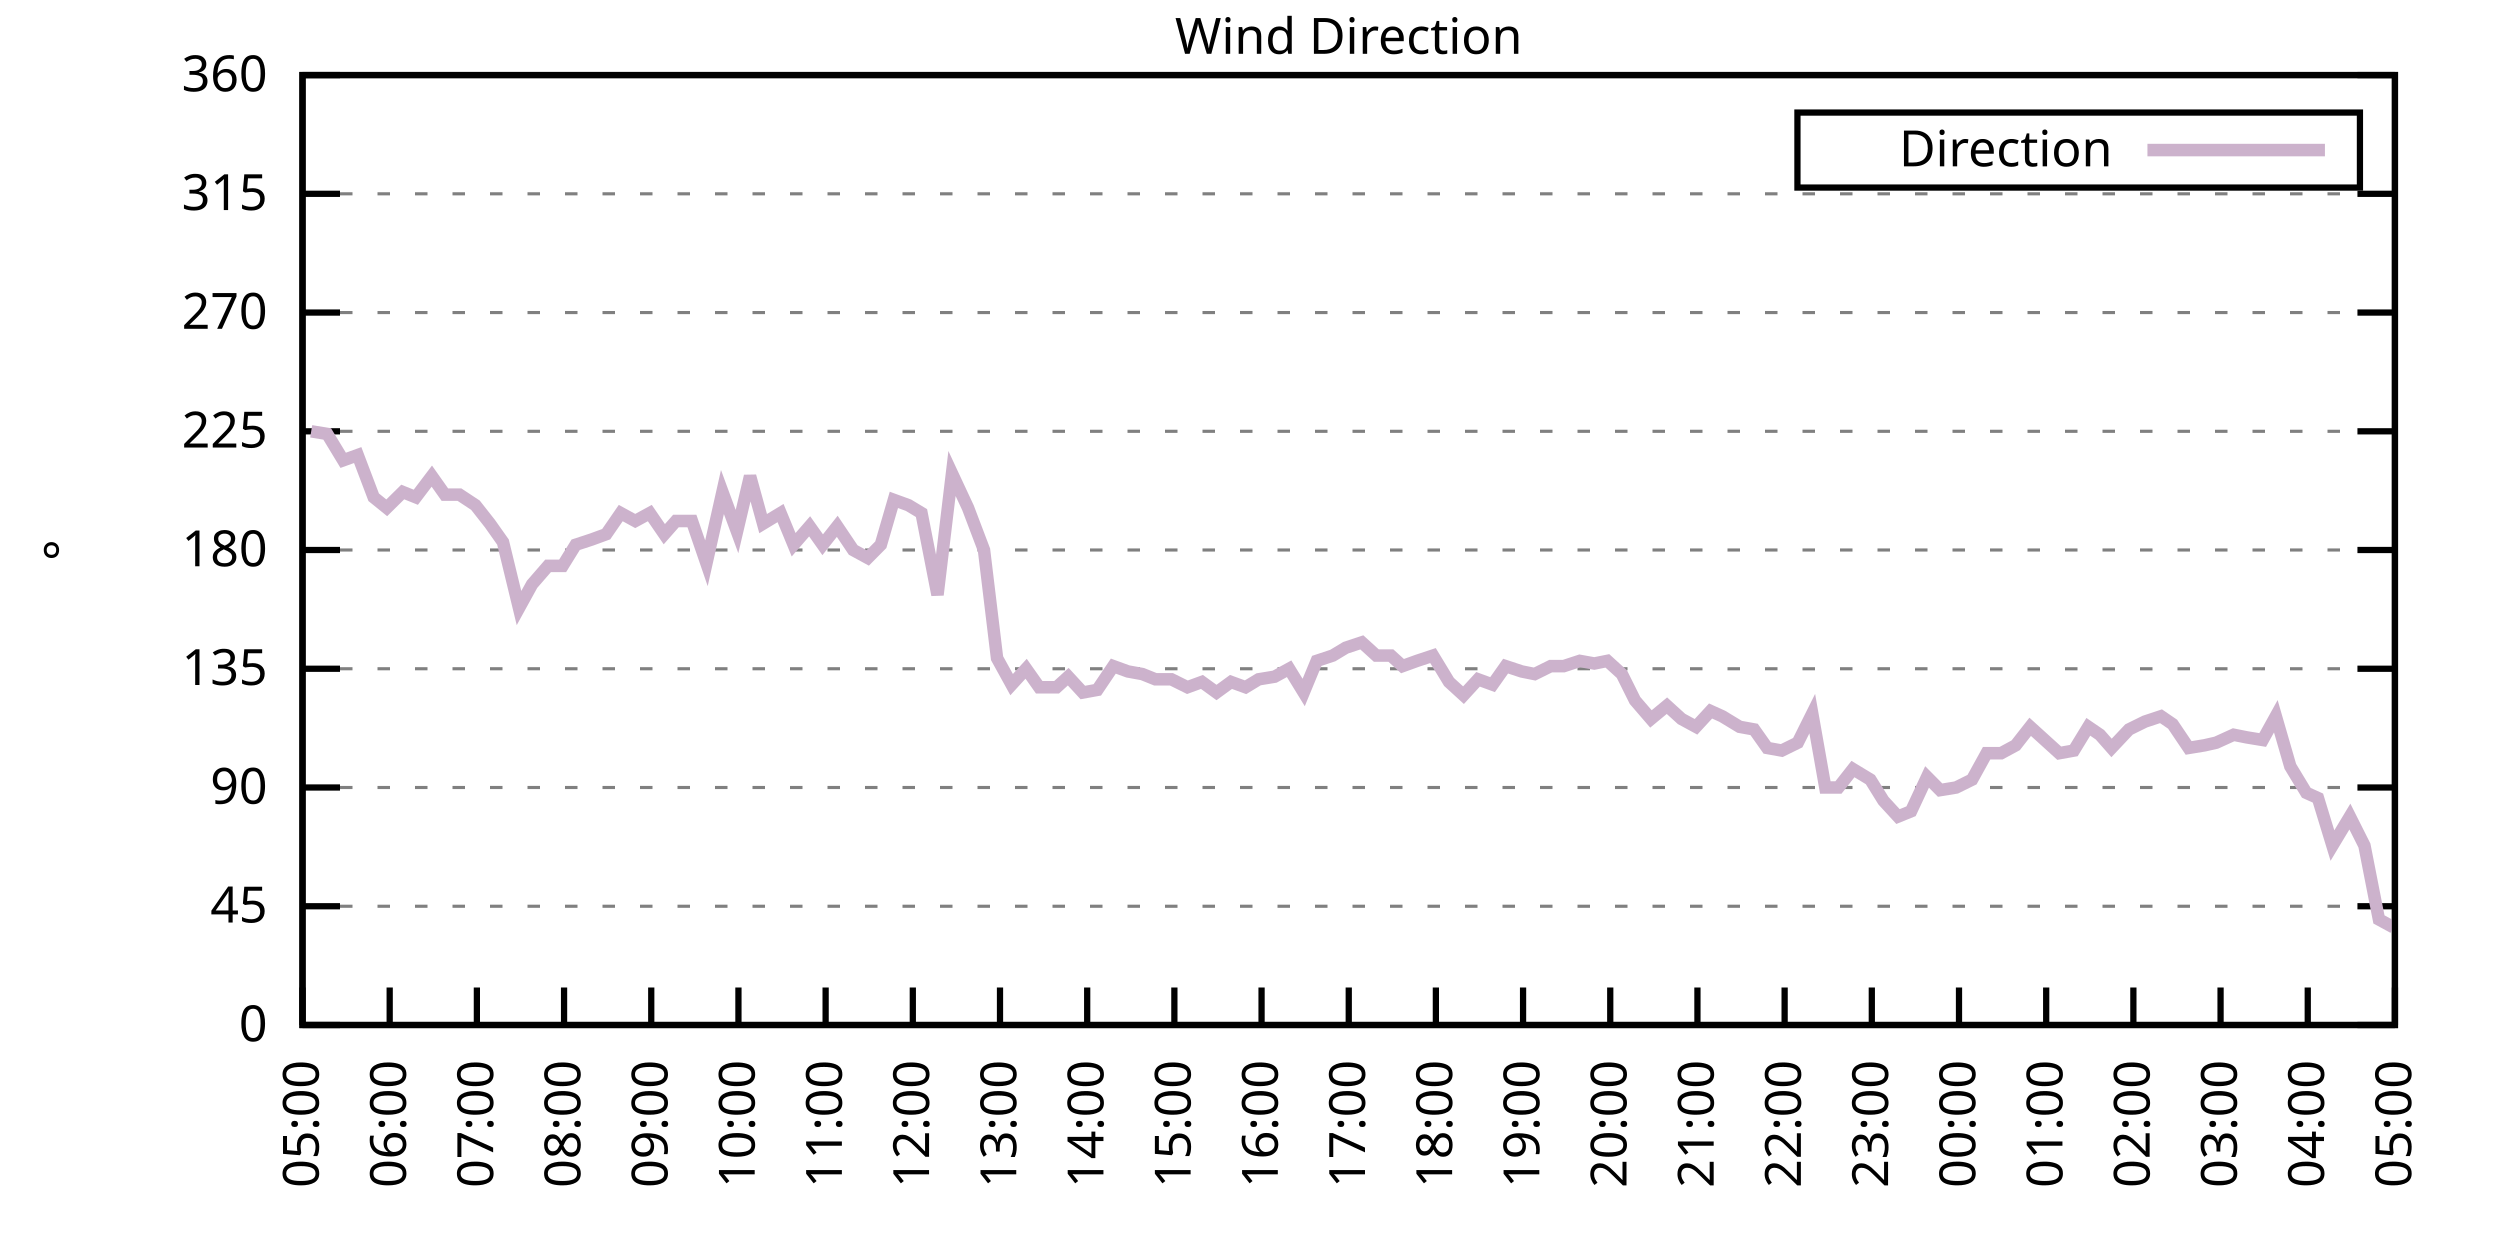
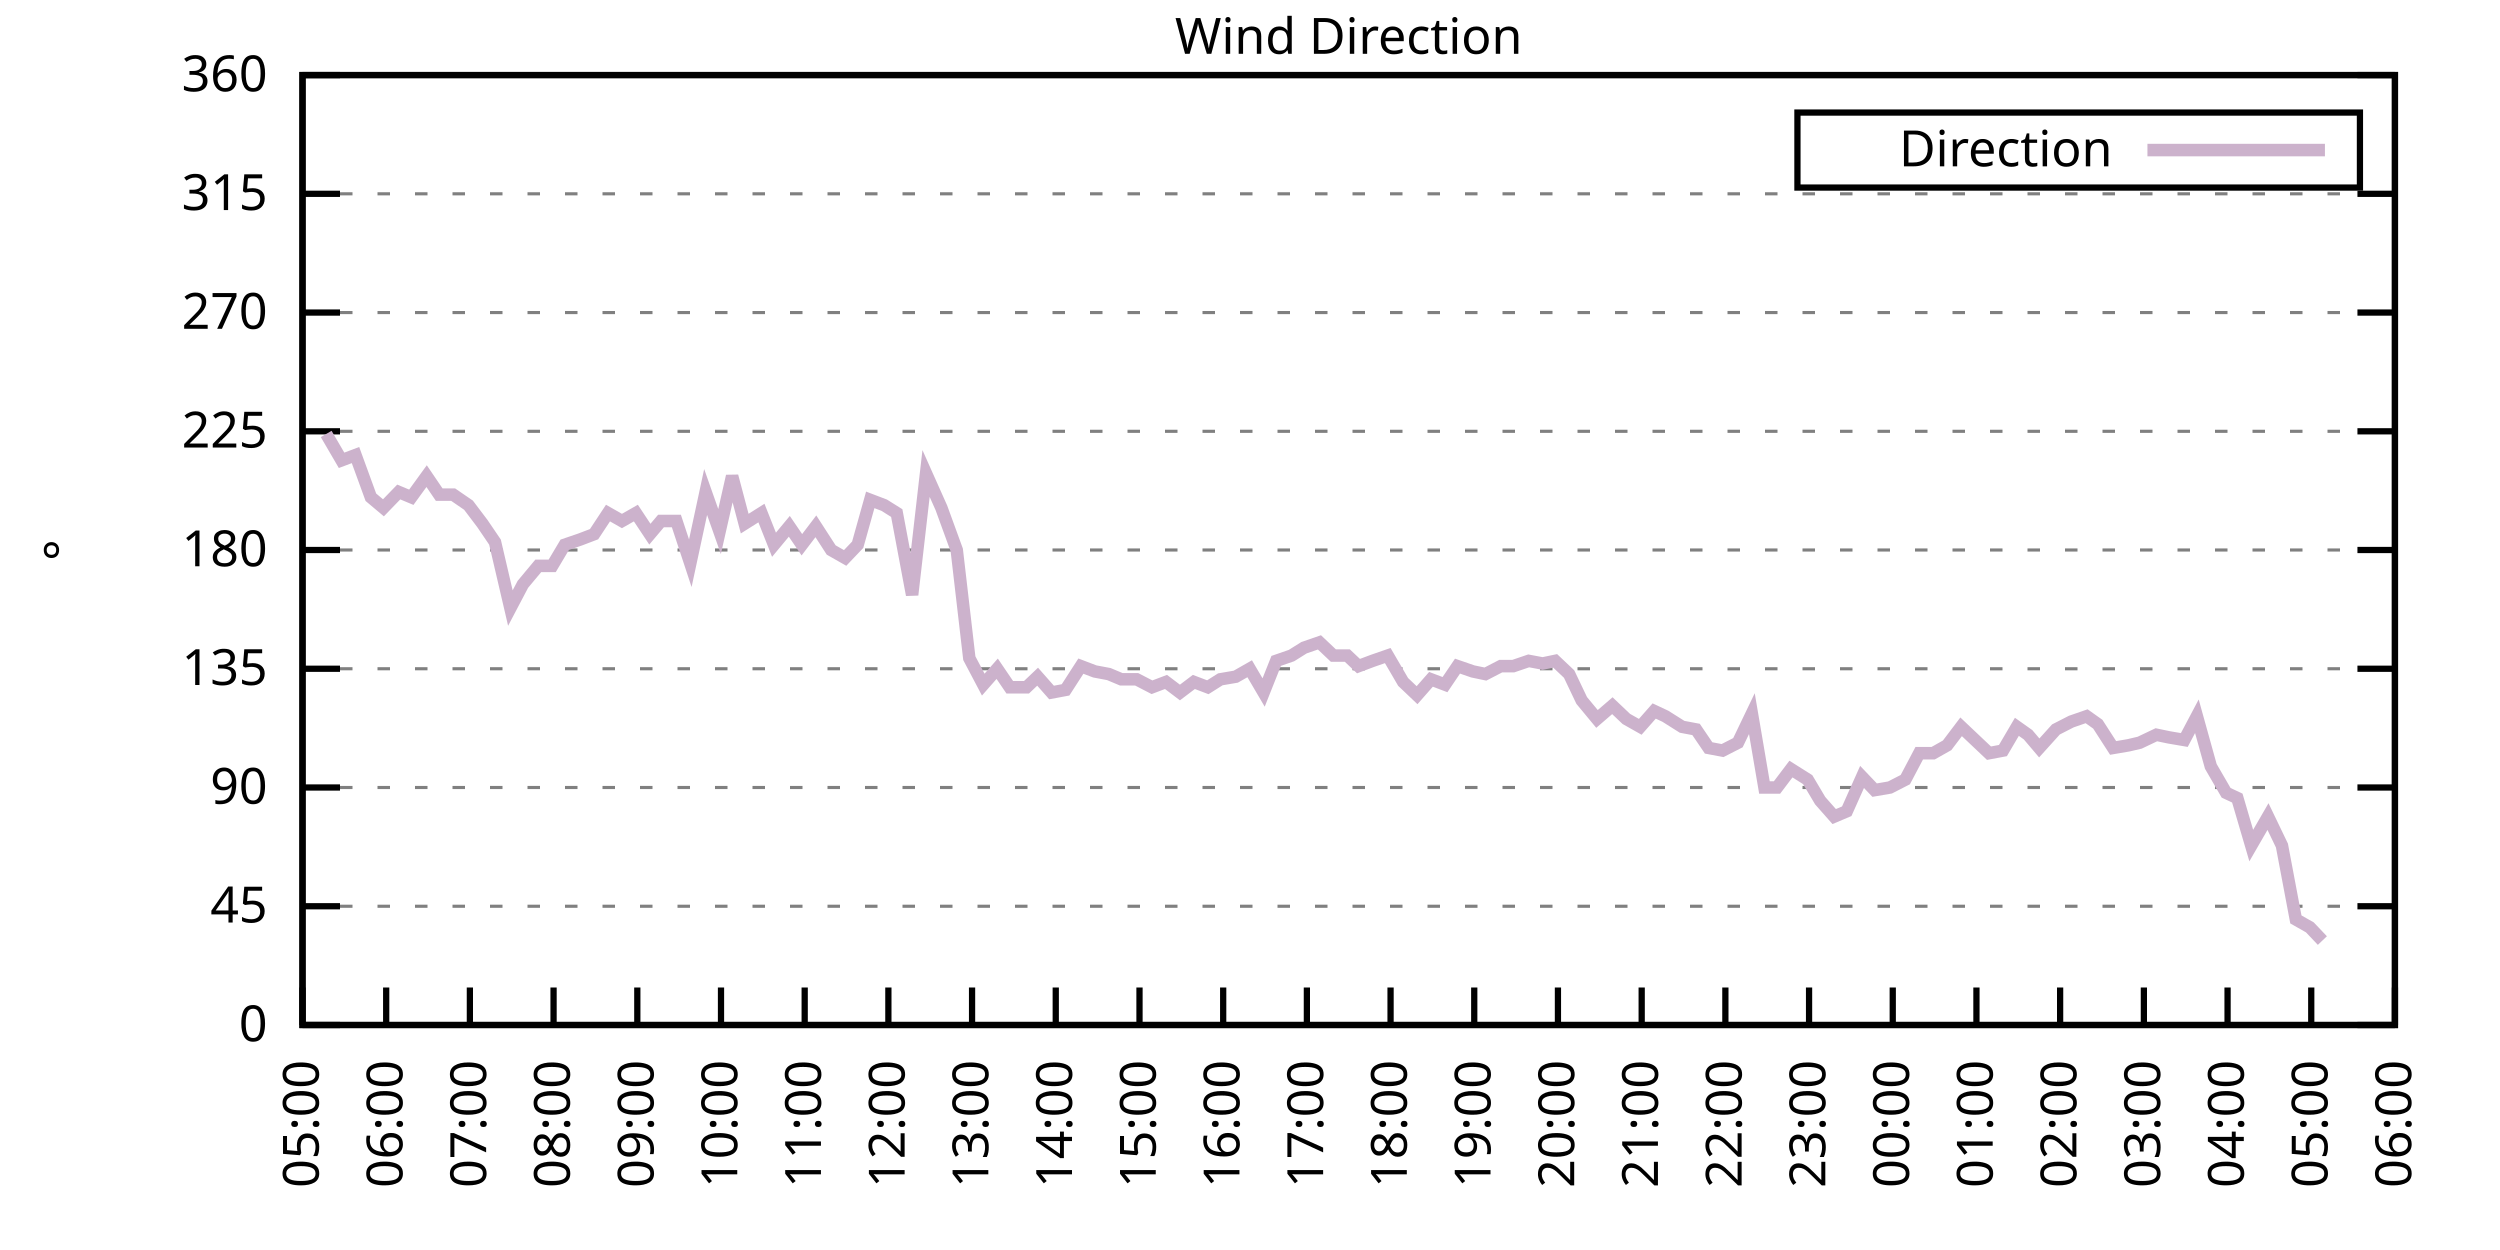
<svg xmlns="http://www.w3.org/2000/svg" xmlns:xlink="http://www.w3.org/1999/xlink" width="400" height="200" viewBox="0 0 400 200">
  <g id="gnuplot_canvas">
    <rect x="0" y="0" width="400" height="200" fill="none" />
    <defs>
      <circle id="gpDot" r="0.5" stroke-width="0.5" stroke="currentColor" />
      <path id="gpPt0" stroke-width="0.333" stroke="currentColor" d="M-1,0 h2 M0,-1 v2" />
      <path id="gpPt1" stroke-width="0.333" stroke="currentColor" d="M-1,-1 L1,1 M1,-1 L-1,1" />
      <path id="gpPt2" stroke-width="0.333" stroke="currentColor" d="M-1,0 L1,0 M0,-1 L0,1 M-1,-1 L1,1 M-1,1 L1,-1" />
      <rect id="gpPt3" stroke-width="0.333" stroke="currentColor" x="-1" y="-1" width="2" height="2" />
      <rect id="gpPt4" stroke-width="0.333" stroke="currentColor" fill="currentColor" x="-1" y="-1" width="2" height="2" />
      <circle id="gpPt5" stroke-width="0.333" stroke="currentColor" cx="0" cy="0" r="1" />
      <use xlink:href="#gpPt5" id="gpPt6" fill="currentColor" stroke="none" />
      <path id="gpPt7" stroke-width="0.333" stroke="currentColor" d="M0,-1.33 L-1.33,0.67 L1.33,0.67 z" />
      <use xlink:href="#gpPt7" id="gpPt8" fill="currentColor" stroke="none" />
      <use xlink:href="#gpPt7" id="gpPt9" stroke="currentColor" transform="rotate(180)" />
      <use xlink:href="#gpPt9" id="gpPt10" fill="currentColor" stroke="none" />
      <use xlink:href="#gpPt3" id="gpPt11" stroke="currentColor" transform="rotate(45)" />
      <use xlink:href="#gpPt11" id="gpPt12" fill="currentColor" stroke="none" />
      <path id="gpPt13" stroke-width="0.333" stroke="currentColor" d="M0,1.330 L1.265,0.411 L0.782,-1.067 L-0.782,-1.076 L-1.265,0.411 z" />
      <use xlink:href="#gpPt13" id="gpPt14" fill="currentColor" stroke="none" />
      <filter id="textbox" filterUnits="objectBoundingBox" x="0" y="0" height="1" width="1">
        <feFlood flood-color="white" flood-opacity="1" result="bgnd" />
        <feComposite in="SourceGraphic" in2="bgnd" operator="atop" />
      </filter>
      <filter id="greybox" filterUnits="objectBoundingBox" x="0" y="0" height="1" width="1">
        <feFlood flood-color="lightgrey" flood-opacity="1" result="grey" />
        <feComposite in="SourceGraphic" in2="grey" operator="atop" />
      </filter>
    </defs>
    <g fill="none" color="white" stroke="currentColor" stroke-width="1.00" stroke-linecap="butt" stroke-linejoin="miter">
</g>
    <g fill="none" color="black" stroke="currentColor" stroke-width="1.00" stroke-linecap="butt" stroke-linejoin="miter">
      <g stroke="none" shape-rendering="crispEdges">
        <polygon fill="rgb(255, 255, 255)" points="48.40,164.00 383.18,164.00 383.18,12.02 48.40,12.02 " />
      </g>
    </g>
    <g fill="none" color="black" stroke="currentColor" stroke-width="1.00" stroke-linecap="butt" stroke-linejoin="miter">
</g>
    <g fill="none" color="black" stroke="black" stroke-width="0.50" stroke-linecap="butt" stroke-linejoin="miter">
</g>
    <g fill="none" color="gray" stroke="currentColor" stroke-width="0.50" stroke-linecap="butt" stroke-linejoin="miter">
      <path stroke="gray" stroke-dasharray="2,4" class="gridline" d="M48.40,164.00 L383.19,164.00  " />
    </g>
    <g fill="none" color="gray" stroke="gray" stroke-width="1.00" stroke-linecap="butt" stroke-linejoin="miter">
</g>
    <g fill="none" color="black" stroke="currentColor" stroke-width="1.00" stroke-linecap="butt" stroke-linejoin="miter">
      <path stroke="black" d="M48.40,164.00 L54.40,164.00 M383.19,164.00 L377.19,164.00  " />
      <g transform="translate(42.80,166.60)" stroke="none" fill="black" font-family="Sans" font-size="8.00" text-anchor="end">
        <text>
          <tspan font-family="Sans"> 0</tspan>
        </text>
      </g>
    </g>
    <g fill="none" color="black" stroke="currentColor" stroke-width="1.00" stroke-linecap="butt" stroke-linejoin="miter">
</g>
    <g fill="none" color="black" stroke="black" stroke-width="0.50" stroke-linecap="butt" stroke-linejoin="miter">
</g>
    <g fill="none" color="gray" stroke="currentColor" stroke-width="0.50" stroke-linecap="butt" stroke-linejoin="miter">
      <path stroke="gray" stroke-dasharray="2,4" class="gridline" d="M48.40,145.00 L383.19,145.00  " />
    </g>
    <g fill="none" color="gray" stroke="gray" stroke-width="1.00" stroke-linecap="butt" stroke-linejoin="miter">
</g>
    <g fill="none" color="black" stroke="currentColor" stroke-width="1.00" stroke-linecap="butt" stroke-linejoin="miter">
      <path stroke="black" d="M48.40,145.00 L54.40,145.00 M383.19,145.00 L377.19,145.00  " />
      <g transform="translate(42.80,147.60)" stroke="none" fill="black" font-family="Sans" font-size="8.00" text-anchor="end">
        <text>
          <tspan font-family="Sans"> 45</tspan>
        </text>
      </g>
    </g>
    <g fill="none" color="black" stroke="currentColor" stroke-width="1.00" stroke-linecap="butt" stroke-linejoin="miter">
</g>
    <g fill="none" color="black" stroke="black" stroke-width="0.50" stroke-linecap="butt" stroke-linejoin="miter">
</g>
    <g fill="none" color="gray" stroke="currentColor" stroke-width="0.50" stroke-linecap="butt" stroke-linejoin="miter">
      <path stroke="gray" stroke-dasharray="2,4" class="gridline" d="M48.40,126.00 L383.19,126.00  " />
    </g>
    <g fill="none" color="gray" stroke="gray" stroke-width="1.00" stroke-linecap="butt" stroke-linejoin="miter">
</g>
    <g fill="none" color="black" stroke="currentColor" stroke-width="1.00" stroke-linecap="butt" stroke-linejoin="miter">
      <path stroke="black" d="M48.40,126.00 L54.40,126.00 M383.19,126.00 L377.19,126.00  " />
      <g transform="translate(42.80,128.60)" stroke="none" fill="black" font-family="Sans" font-size="8.00" text-anchor="end">
        <text>
          <tspan font-family="Sans"> 90</tspan>
        </text>
      </g>
    </g>
    <g fill="none" color="black" stroke="currentColor" stroke-width="1.00" stroke-linecap="butt" stroke-linejoin="miter">
</g>
    <g fill="none" color="black" stroke="black" stroke-width="0.50" stroke-linecap="butt" stroke-linejoin="miter">
</g>
    <g fill="none" color="gray" stroke="currentColor" stroke-width="0.50" stroke-linecap="butt" stroke-linejoin="miter">
      <path stroke="gray" stroke-dasharray="2,4" class="gridline" d="M48.40,107.00 L383.19,107.00  " />
    </g>
    <g fill="none" color="gray" stroke="gray" stroke-width="1.00" stroke-linecap="butt" stroke-linejoin="miter">
</g>
    <g fill="none" color="black" stroke="currentColor" stroke-width="1.00" stroke-linecap="butt" stroke-linejoin="miter">
      <path stroke="black" d="M48.40,107.00 L54.40,107.00 M383.19,107.00 L377.19,107.00  " />
      <g transform="translate(42.80,109.60)" stroke="none" fill="black" font-family="Sans" font-size="8.00" text-anchor="end">
        <text>
          <tspan font-family="Sans"> 135</tspan>
        </text>
      </g>
    </g>
    <g fill="none" color="black" stroke="currentColor" stroke-width="1.00" stroke-linecap="butt" stroke-linejoin="miter">
</g>
    <g fill="none" color="black" stroke="black" stroke-width="0.50" stroke-linecap="butt" stroke-linejoin="miter">
</g>
    <g fill="none" color="gray" stroke="currentColor" stroke-width="0.50" stroke-linecap="butt" stroke-linejoin="miter">
      <path stroke="gray" stroke-dasharray="2,4" class="gridline" d="M48.40,88.00 L383.19,88.00  " />
    </g>
    <g fill="none" color="gray" stroke="gray" stroke-width="1.00" stroke-linecap="butt" stroke-linejoin="miter">
</g>
    <g fill="none" color="black" stroke="currentColor" stroke-width="1.00" stroke-linecap="butt" stroke-linejoin="miter">
      <path stroke="black" d="M48.40,88.00 L54.40,88.00 M383.19,88.00 L377.19,88.00  " />
      <g transform="translate(42.80,90.60)" stroke="none" fill="black" font-family="Sans" font-size="8.00" text-anchor="end">
        <text>
          <tspan font-family="Sans"> 180</tspan>
        </text>
      </g>
    </g>
    <g fill="none" color="black" stroke="currentColor" stroke-width="1.00" stroke-linecap="butt" stroke-linejoin="miter">
</g>
    <g fill="none" color="black" stroke="black" stroke-width="0.50" stroke-linecap="butt" stroke-linejoin="miter">
</g>
    <g fill="none" color="gray" stroke="currentColor" stroke-width="0.50" stroke-linecap="butt" stroke-linejoin="miter">
      <path stroke="gray" stroke-dasharray="2,4" class="gridline" d="M48.40,69.01 L383.19,69.01  " />
    </g>
    <g fill="none" color="gray" stroke="gray" stroke-width="1.00" stroke-linecap="butt" stroke-linejoin="miter">
</g>
    <g fill="none" color="black" stroke="currentColor" stroke-width="1.00" stroke-linecap="butt" stroke-linejoin="miter">
      <path stroke="black" d="M48.40,69.01 L54.40,69.01 M383.19,69.01 L377.19,69.01  " />
      <g transform="translate(42.80,71.61)" stroke="none" fill="black" font-family="Sans" font-size="8.00" text-anchor="end">
        <text>
          <tspan font-family="Sans"> 225</tspan>
        </text>
      </g>
    </g>
    <g fill="none" color="black" stroke="currentColor" stroke-width="1.00" stroke-linecap="butt" stroke-linejoin="miter">
</g>
    <g fill="none" color="black" stroke="black" stroke-width="0.50" stroke-linecap="butt" stroke-linejoin="miter">
</g>
    <g fill="none" color="gray" stroke="currentColor" stroke-width="0.50" stroke-linecap="butt" stroke-linejoin="miter">
      <path stroke="gray" stroke-dasharray="2,4" class="gridline" d="M48.40,50.01 L383.19,50.01  " />
    </g>
    <g fill="none" color="gray" stroke="gray" stroke-width="1.00" stroke-linecap="butt" stroke-linejoin="miter">
</g>
    <g fill="none" color="black" stroke="currentColor" stroke-width="1.00" stroke-linecap="butt" stroke-linejoin="miter">
      <path stroke="black" d="M48.40,50.01 L54.40,50.01 M383.19,50.01 L377.19,50.01  " />
      <g transform="translate(42.80,52.61)" stroke="none" fill="black" font-family="Sans" font-size="8.00" text-anchor="end">
        <text>
          <tspan font-family="Sans"> 270</tspan>
        </text>
      </g>
    </g>
    <g fill="none" color="black" stroke="currentColor" stroke-width="1.00" stroke-linecap="butt" stroke-linejoin="miter">
</g>
    <g fill="none" color="black" stroke="black" stroke-width="0.50" stroke-linecap="butt" stroke-linejoin="miter">
</g>
    <g fill="none" color="gray" stroke="currentColor" stroke-width="0.50" stroke-linecap="butt" stroke-linejoin="miter">
      <path stroke="gray" stroke-dasharray="2,4" class="gridline" d="M48.40,31.01 L383.19,31.01  " />
    </g>
    <g fill="none" color="gray" stroke="gray" stroke-width="1.00" stroke-linecap="butt" stroke-linejoin="miter">
</g>
    <g fill="none" color="black" stroke="currentColor" stroke-width="1.00" stroke-linecap="butt" stroke-linejoin="miter">
      <path stroke="black" d="M48.40,31.01 L54.40,31.01 M383.19,31.01 L377.19,31.01  " />
      <g transform="translate(42.80,33.61)" stroke="none" fill="black" font-family="Sans" font-size="8.00" text-anchor="end">
        <text>
          <tspan font-family="Sans"> 315</tspan>
        </text>
      </g>
    </g>
    <g fill="none" color="black" stroke="currentColor" stroke-width="1.00" stroke-linecap="butt" stroke-linejoin="miter">
</g>
    <g fill="none" color="black" stroke="black" stroke-width="0.50" stroke-linecap="butt" stroke-linejoin="miter">
</g>
    <g fill="none" color="gray" stroke="currentColor" stroke-width="0.50" stroke-linecap="butt" stroke-linejoin="miter">
      <path stroke="gray" stroke-dasharray="2,4" class="gridline" d="M48.40,12.01 L383.19,12.01  " />
    </g>
    <g fill="none" color="gray" stroke="gray" stroke-width="1.00" stroke-linecap="butt" stroke-linejoin="miter">
</g>
    <g fill="none" color="black" stroke="currentColor" stroke-width="1.00" stroke-linecap="butt" stroke-linejoin="miter">
      <path stroke="black" d="M48.40,12.01 L54.40,12.01 M383.19,12.01 L377.19,12.01  " />
      <g transform="translate(42.80,14.61)" stroke="none" fill="black" font-family="Sans" font-size="8.00" text-anchor="end">
        <text>
          <tspan font-family="Sans"> 360</tspan>
        </text>
      </g>
    </g>
    <g fill="none" color="black" stroke="currentColor" stroke-width="1.00" stroke-linecap="butt" stroke-linejoin="miter">
      <path stroke="black" d="M48.40,164.00 L48.40,158.00  " />
      <g transform="translate(51.00,169.60) rotate(270.00)" stroke="none" fill="black" font-family="Sans" font-size="8.00" text-anchor="end">
        <text>
          <tspan font-family="Sans">05:00</tspan>
        </text>
      </g>
    </g>
    <g fill="none" color="black" stroke="currentColor" stroke-width="1.00" stroke-linecap="butt" stroke-linejoin="miter">
-       <path stroke="black" d="M62.35,164.00 L62.35,158.00  " />
-       <g transform="translate(64.95,169.60) rotate(270.00)" stroke="none" fill="black" font-family="Sans" font-size="8.00" text-anchor="end">
+       <path stroke="black" d="M61.79,164.00 L61.79,158.00  " />
+       <g transform="translate(64.39,169.60) rotate(270.00)" stroke="none" fill="black" font-family="Sans" font-size="8.00" text-anchor="end">
        <text>
          <tspan font-family="Sans">06:00</tspan>
        </text>
      </g>
    </g>
    <g fill="none" color="black" stroke="currentColor" stroke-width="1.00" stroke-linecap="butt" stroke-linejoin="miter">
-       <path stroke="black" d="M76.30,164.00 L76.30,158.00  " />
-       <g transform="translate(78.90,169.60) rotate(270.00)" stroke="none" fill="black" font-family="Sans" font-size="8.00" text-anchor="end">
+       <path stroke="black" d="M75.18,164.00 L75.18,158.00  " />
+       <g transform="translate(77.78,169.60) rotate(270.00)" stroke="none" fill="black" font-family="Sans" font-size="8.00" text-anchor="end">
        <text>
          <tspan font-family="Sans">07:00</tspan>
        </text>
      </g>
    </g>
    <g fill="none" color="black" stroke="currentColor" stroke-width="1.00" stroke-linecap="butt" stroke-linejoin="miter">
-       <path stroke="black" d="M90.25,164.00 L90.25,158.00  " />
-       <g transform="translate(92.85,169.60) rotate(270.00)" stroke="none" fill="black" font-family="Sans" font-size="8.00" text-anchor="end">
+       <path stroke="black" d="M88.57,164.00 L88.57,158.00  " />
+       <g transform="translate(91.17,169.60) rotate(270.00)" stroke="none" fill="black" font-family="Sans" font-size="8.00" text-anchor="end">
        <text>
          <tspan font-family="Sans">08:00</tspan>
        </text>
      </g>
    </g>
    <g fill="none" color="black" stroke="currentColor" stroke-width="1.00" stroke-linecap="butt" stroke-linejoin="miter">
-       <path stroke="black" d="M104.20,164.00 L104.20,158.00  " />
-       <g transform="translate(106.80,169.60) rotate(270.00)" stroke="none" fill="black" font-family="Sans" font-size="8.00" text-anchor="end">
+       <path stroke="black" d="M101.97,164.00 L101.97,158.00  " />
+       <g transform="translate(104.57,169.60) rotate(270.00)" stroke="none" fill="black" font-family="Sans" font-size="8.00" text-anchor="end">
        <text>
          <tspan font-family="Sans">09:00</tspan>
        </text>
      </g>
    </g>
    <g fill="none" color="black" stroke="currentColor" stroke-width="1.00" stroke-linecap="butt" stroke-linejoin="miter">
-       <path stroke="black" d="M118.15,164.00 L118.15,158.00  " />
-       <g transform="translate(120.75,169.60) rotate(270.00)" stroke="none" fill="black" font-family="Sans" font-size="8.00" text-anchor="end">
+       <path stroke="black" d="M115.36,164.00 L115.36,158.00  " />
+       <g transform="translate(117.96,169.60) rotate(270.00)" stroke="none" fill="black" font-family="Sans" font-size="8.00" text-anchor="end">
        <text>
          <tspan font-family="Sans">10:00</tspan>
        </text>
      </g>
    </g>
    <g fill="none" color="black" stroke="currentColor" stroke-width="1.00" stroke-linecap="butt" stroke-linejoin="miter">
-       <path stroke="black" d="M132.10,164.00 L132.10,158.00  " />
-       <g transform="translate(134.70,169.60) rotate(270.00)" stroke="none" fill="black" font-family="Sans" font-size="8.00" text-anchor="end">
+       <path stroke="black" d="M128.75,164.00 L128.75,158.00  " />
+       <g transform="translate(131.35,169.60) rotate(270.00)" stroke="none" fill="black" font-family="Sans" font-size="8.00" text-anchor="end">
        <text>
          <tspan font-family="Sans">11:00</tspan>
        </text>
      </g>
    </g>
    <g fill="none" color="black" stroke="currentColor" stroke-width="1.00" stroke-linecap="butt" stroke-linejoin="miter">
-       <path stroke="black" d="M146.05,164.00 L146.05,158.00  " />
-       <g transform="translate(148.65,169.60) rotate(270.00)" stroke="none" fill="black" font-family="Sans" font-size="8.00" text-anchor="end">
+       <path stroke="black" d="M142.14,164.00 L142.14,158.00  " />
+       <g transform="translate(144.74,169.60) rotate(270.00)" stroke="none" fill="black" font-family="Sans" font-size="8.00" text-anchor="end">
        <text>
          <tspan font-family="Sans">12:00</tspan>
        </text>
      </g>
    </g>
    <g fill="none" color="black" stroke="currentColor" stroke-width="1.00" stroke-linecap="butt" stroke-linejoin="miter">
-       <path stroke="black" d="M160.00,164.00 L160.00,158.00  " />
-       <g transform="translate(162.60,169.60) rotate(270.00)" stroke="none" fill="black" font-family="Sans" font-size="8.00" text-anchor="end">
+       <path stroke="black" d="M155.53,164.00 L155.53,158.00  " />
+       <g transform="translate(158.13,169.60) rotate(270.00)" stroke="none" fill="black" font-family="Sans" font-size="8.00" text-anchor="end">
        <text>
          <tspan font-family="Sans">13:00</tspan>
        </text>
      </g>
    </g>
    <g fill="none" color="black" stroke="currentColor" stroke-width="1.00" stroke-linecap="butt" stroke-linejoin="miter">
-       <path stroke="black" d="M173.95,164.00 L173.95,158.00  " />
-       <g transform="translate(176.55,169.60) rotate(270.00)" stroke="none" fill="black" font-family="Sans" font-size="8.00" text-anchor="end">
+       <path stroke="black" d="M168.92,164.00 L168.92,158.00  " />
+       <g transform="translate(171.52,169.60) rotate(270.00)" stroke="none" fill="black" font-family="Sans" font-size="8.00" text-anchor="end">
        <text>
          <tspan font-family="Sans">14:00</tspan>
        </text>
      </g>
    </g>
    <g fill="none" color="black" stroke="currentColor" stroke-width="1.00" stroke-linecap="butt" stroke-linejoin="miter">
-       <path stroke="black" d="M187.90,164.00 L187.90,158.00  " />
-       <g transform="translate(190.50,169.60) rotate(270.00)" stroke="none" fill="black" font-family="Sans" font-size="8.00" text-anchor="end">
+       <path stroke="black" d="M182.32,164.00 L182.32,158.00  " />
+       <g transform="translate(184.92,169.60) rotate(270.00)" stroke="none" fill="black" font-family="Sans" font-size="8.00" text-anchor="end">
        <text>
          <tspan font-family="Sans">15:00</tspan>
        </text>
      </g>
    </g>
    <g fill="none" color="black" stroke="currentColor" stroke-width="1.00" stroke-linecap="butt" stroke-linejoin="miter">
-       <path stroke="black" d="M201.85,164.00 L201.85,158.00  " />
-       <g transform="translate(204.45,169.60) rotate(270.00)" stroke="none" fill="black" font-family="Sans" font-size="8.00" text-anchor="end">
+       <path stroke="black" d="M195.71,164.00 L195.71,158.00  " />
+       <g transform="translate(198.31,169.60) rotate(270.00)" stroke="none" fill="black" font-family="Sans" font-size="8.00" text-anchor="end">
        <text>
          <tspan font-family="Sans">16:00</tspan>
        </text>
      </g>
    </g>
    <g fill="none" color="black" stroke="currentColor" stroke-width="1.00" stroke-linecap="butt" stroke-linejoin="miter">
-       <path stroke="black" d="M215.80,164.00 L215.80,158.00  " />
-       <g transform="translate(218.40,169.60) rotate(270.00)" stroke="none" fill="black" font-family="Sans" font-size="8.00" text-anchor="end">
+       <path stroke="black" d="M209.10,164.00 L209.10,158.00  " />
+       <g transform="translate(211.70,169.60) rotate(270.00)" stroke="none" fill="black" font-family="Sans" font-size="8.00" text-anchor="end">
        <text>
          <tspan font-family="Sans">17:00</tspan>
        </text>
      </g>
    </g>
    <g fill="none" color="black" stroke="currentColor" stroke-width="1.00" stroke-linecap="butt" stroke-linejoin="miter">
-       <path stroke="black" d="M229.74,164.00 L229.74,158.00  " />
-       <g transform="translate(232.34,169.60) rotate(270.00)" stroke="none" fill="black" font-family="Sans" font-size="8.00" text-anchor="end">
+       <path stroke="black" d="M222.49,164.00 L222.49,158.00  " />
+       <g transform="translate(225.09,169.60) rotate(270.00)" stroke="none" fill="black" font-family="Sans" font-size="8.00" text-anchor="end">
        <text>
          <tspan font-family="Sans">18:00</tspan>
        </text>
      </g>
    </g>
    <g fill="none" color="black" stroke="currentColor" stroke-width="1.00" stroke-linecap="butt" stroke-linejoin="miter">
-       <path stroke="black" d="M243.69,164.00 L243.69,158.00  " />
-       <g transform="translate(246.29,169.60) rotate(270.00)" stroke="none" fill="black" font-family="Sans" font-size="8.00" text-anchor="end">
+       <path stroke="black" d="M235.88,164.00 L235.88,158.00  " />
+       <g transform="translate(238.48,169.60) rotate(270.00)" stroke="none" fill="black" font-family="Sans" font-size="8.00" text-anchor="end">
        <text>
          <tspan font-family="Sans">19:00</tspan>
        </text>
      </g>
    </g>
    <g fill="none" color="black" stroke="currentColor" stroke-width="1.00" stroke-linecap="butt" stroke-linejoin="miter">
-       <path stroke="black" d="M257.64,164.00 L257.64,158.00  " />
-       <g transform="translate(260.24,169.60) rotate(270.00)" stroke="none" fill="black" font-family="Sans" font-size="8.00" text-anchor="end">
+       <path stroke="black" d="M249.27,164.00 L249.27,158.00  " />
+       <g transform="translate(251.87,169.60) rotate(270.00)" stroke="none" fill="black" font-family="Sans" font-size="8.00" text-anchor="end">
        <text>
          <tspan font-family="Sans">20:00</tspan>
        </text>
      </g>
    </g>
    <g fill="none" color="black" stroke="currentColor" stroke-width="1.00" stroke-linecap="butt" stroke-linejoin="miter">
-       <path stroke="black" d="M271.59,164.00 L271.59,158.00  " />
-       <g transform="translate(274.19,169.60) rotate(270.00)" stroke="none" fill="black" font-family="Sans" font-size="8.00" text-anchor="end">
+       <path stroke="black" d="M262.67,164.00 L262.67,158.00  " />
+       <g transform="translate(265.27,169.60) rotate(270.00)" stroke="none" fill="black" font-family="Sans" font-size="8.00" text-anchor="end">
        <text>
          <tspan font-family="Sans">21:00</tspan>
        </text>
      </g>
    </g>
    <g fill="none" color="black" stroke="currentColor" stroke-width="1.00" stroke-linecap="butt" stroke-linejoin="miter">
-       <path stroke="black" d="M285.54,164.00 L285.54,158.00  " />
-       <g transform="translate(288.14,169.60) rotate(270.00)" stroke="none" fill="black" font-family="Sans" font-size="8.00" text-anchor="end">
+       <path stroke="black" d="M276.06,164.00 L276.06,158.00  " />
+       <g transform="translate(278.66,169.60) rotate(270.00)" stroke="none" fill="black" font-family="Sans" font-size="8.00" text-anchor="end">
        <text>
          <tspan font-family="Sans">22:00</tspan>
        </text>
      </g>
    </g>
    <g fill="none" color="black" stroke="currentColor" stroke-width="1.00" stroke-linecap="butt" stroke-linejoin="miter">
-       <path stroke="black" d="M299.49,164.00 L299.49,158.00  " />
-       <g transform="translate(302.09,169.60) rotate(270.00)" stroke="none" fill="black" font-family="Sans" font-size="8.00" text-anchor="end">
+       <path stroke="black" d="M289.45,164.00 L289.45,158.00  " />
+       <g transform="translate(292.05,169.60) rotate(270.00)" stroke="none" fill="black" font-family="Sans" font-size="8.00" text-anchor="end">
        <text>
          <tspan font-family="Sans">23:00</tspan>
        </text>
      </g>
    </g>
    <g fill="none" color="black" stroke="currentColor" stroke-width="1.00" stroke-linecap="butt" stroke-linejoin="miter">
-       <path stroke="black" d="M313.44,164.00 L313.44,158.00  " />
-       <g transform="translate(316.04,169.60) rotate(270.00)" stroke="none" fill="black" font-family="Sans" font-size="8.00" text-anchor="end">
+       <path stroke="black" d="M302.84,164.00 L302.84,158.00  " />
+       <g transform="translate(305.44,169.60) rotate(270.00)" stroke="none" fill="black" font-family="Sans" font-size="8.00" text-anchor="end">
        <text>
          <tspan font-family="Sans">00:00</tspan>
        </text>
      </g>
    </g>
    <g fill="none" color="black" stroke="currentColor" stroke-width="1.00" stroke-linecap="butt" stroke-linejoin="miter">
-       <path stroke="black" d="M327.39,164.00 L327.39,158.00  " />
-       <g transform="translate(329.99,169.60) rotate(270.00)" stroke="none" fill="black" font-family="Sans" font-size="8.00" text-anchor="end">
+       <path stroke="black" d="M316.23,164.00 L316.23,158.00  " />
+       <g transform="translate(318.83,169.60) rotate(270.00)" stroke="none" fill="black" font-family="Sans" font-size="8.00" text-anchor="end">
        <text>
          <tspan font-family="Sans">01:00</tspan>
        </text>
      </g>
    </g>
    <g fill="none" color="black" stroke="currentColor" stroke-width="1.00" stroke-linecap="butt" stroke-linejoin="miter">
-       <path stroke="black" d="M341.34,164.00 L341.34,158.00  " />
-       <g transform="translate(343.94,169.60) rotate(270.00)" stroke="none" fill="black" font-family="Sans" font-size="8.00" text-anchor="end">
+       <path stroke="black" d="M329.62,164.00 L329.62,158.00  " />
+       <g transform="translate(332.22,169.60) rotate(270.00)" stroke="none" fill="black" font-family="Sans" font-size="8.00" text-anchor="end">
        <text>
          <tspan font-family="Sans">02:00</tspan>
        </text>
      </g>
    </g>
    <g fill="none" color="black" stroke="currentColor" stroke-width="1.00" stroke-linecap="butt" stroke-linejoin="miter">
-       <path stroke="black" d="M355.29,164.00 L355.29,158.00  " />
-       <g transform="translate(357.89,169.60) rotate(270.00)" stroke="none" fill="black" font-family="Sans" font-size="8.00" text-anchor="end">
+       <path stroke="black" d="M343.02,164.00 L343.02,158.00  " />
+       <g transform="translate(345.62,169.60) rotate(270.00)" stroke="none" fill="black" font-family="Sans" font-size="8.00" text-anchor="end">
        <text>
          <tspan font-family="Sans">03:00</tspan>
        </text>
      </g>
    </g>
    <g fill="none" color="black" stroke="currentColor" stroke-width="1.00" stroke-linecap="butt" stroke-linejoin="miter">
-       <path stroke="black" d="M369.24,164.00 L369.24,158.00  " />
-       <g transform="translate(371.84,169.60) rotate(270.00)" stroke="none" fill="black" font-family="Sans" font-size="8.00" text-anchor="end">
+       <path stroke="black" d="M356.41,164.00 L356.41,158.00  " />
+       <g transform="translate(359.01,169.60) rotate(270.00)" stroke="none" fill="black" font-family="Sans" font-size="8.00" text-anchor="end">
        <text>
          <tspan font-family="Sans">04:00</tspan>
+         </text>
+       </g>
+     </g>
+     <g fill="none" color="black" stroke="currentColor" stroke-width="1.00" stroke-linecap="butt" stroke-linejoin="miter">
+       <path stroke="black" d="M369.80,164.00 L369.80,158.00  " />
+       <g transform="translate(372.40,169.60) rotate(270.00)" stroke="none" fill="black" font-family="Sans" font-size="8.00" text-anchor="end">
+         <text>
+           <tspan font-family="Sans">05:00</tspan>
        </text>
      </g>
    </g>
    <g fill="none" color="black" stroke="currentColor" stroke-width="1.00" stroke-linecap="butt" stroke-linejoin="miter">
      <path stroke="black" d="M383.19,164.00 L383.19,158.00  " />
      <g transform="translate(385.79,169.60) rotate(270.00)" stroke="none" fill="black" font-family="Sans" font-size="8.00" text-anchor="end">
        <text>
-           <tspan font-family="Sans">05:00</tspan>
+           <tspan font-family="Sans">06:00</tspan>
        </text>
      </g>
    </g>
    <g fill="none" color="black" stroke="currentColor" stroke-width="1.00" stroke-linecap="butt" stroke-linejoin="miter">
</g>
    <g fill="none" color="black" stroke="currentColor" stroke-width="1.00" stroke-linecap="butt" stroke-linejoin="miter">
      <path stroke="black" d="M48.40,12.01 L48.40,164.00 L383.19,164.00 L383.19,12.01 L48.40,12.01 Z  " />
    </g>
    <g fill="none" color="black" stroke="currentColor" stroke-width="1.00" stroke-linecap="butt" stroke-linejoin="miter">
</g>
    <g fill="none" color="black" stroke="currentColor" stroke-width="1.00" stroke-linecap="butt" stroke-linejoin="miter">
      <path stroke="black" d="M287.59,30.01 L287.59,18.01 L377.59,18.01 L377.59,30.01 L287.59,30.01 Z  " />
    </g>
    <g id="Wind_direction_plot_1">
      <g fill="none" color="white" stroke="black" stroke-width="2.00" stroke-linecap="butt" stroke-linejoin="miter">
</g>
      <g fill="none" color="black" stroke="currentColor" stroke-width="2.00" stroke-linecap="butt" stroke-linejoin="miter">
        <g transform="translate(337.99,26.61)" stroke="none" fill="black" font-family="Sans" font-size="8.00" text-anchor="end">
          <text>
            <tspan font-family="Sans">Direction</tspan>
          </text>
        </g>
      </g>
      <g fill="none" color="black" stroke="currentColor" stroke-width="2.00" stroke-linecap="butt" stroke-linejoin="miter">
-         <path stroke="rgb(204, 178, 204)" d="M343.59,24.01 L371.99,24.01 M49.79,69.01 L52.35,69.43 L54.91,73.65 L57.23,72.81 L59.79,79.56 L61.88,81.25   L64.44,78.72 L66.53,79.56 L69.09,76.18 L71.18,79.14 L73.51,79.14 L76.07,80.83 L78.39,83.78 L80.48,86.74   L83.04,97.29 L85.13,93.49 L87.69,90.54 L90.02,90.54 L92.11,87.16 L94.67,86.32 L96.99,85.47 L99.32,82.09   L101.64,83.36 L103.97,82.09 L106.29,85.47 L108.15,83.36 L110.71,83.36 L113.03,90.12 L115.59,78.72 L117.92,85.05   L120.01,76.18 L122.10,83.78 L124.89,82.09 L126.98,87.16 L129.54,84.21 L131.63,87.16 L133.96,84.21 L136.51,88.00   L138.84,89.27 L140.93,87.16 L143.02,79.98 L145.35,80.83 L147.44,82.09 L150.00,95.18 L152.32,75.76 L154.88,81.25   L157.44,88.00 L159.53,105.31 L161.86,109.54 L164.18,107.00 L166.27,109.96 L169.06,109.96 L170.92,108.27 L173.25,110.80   L175.57,110.38 L178.13,106.58 L180.46,107.43 L182.78,107.85 L184.87,108.69 L187.43,108.69 L189.99,109.96 L192.31,109.11   L194.64,110.80 L196.96,109.11 L199.29,109.96 L201.38,108.69 L203.94,108.27 L206.26,107.00 L208.59,110.80 L210.68,105.74   L213.24,104.89 L215.33,103.63 L217.89,102.78 L220.21,104.89 L222.54,104.89 L224.40,106.58 L226.72,105.74 L229.28,104.89   L231.84,109.11 L234.16,111.23 L236.49,108.69 L238.81,109.54 L240.90,106.58 L243.46,107.43 L245.55,107.85 L248.11,106.58   L250.20,106.58 L252.76,105.74 L255.09,106.16 L257.18,105.74 L259.50,107.85 L261.60,112.07 L264.15,115.03 L266.71,112.91   L269.04,115.03 L271.36,116.29 L273.69,113.76 L275.55,114.60 L278.34,116.29 L280.66,116.71 L282.75,119.67 L285.08,120.09   L287.64,118.83 L289.96,114.18 L292.05,126.00 L294.15,126.00 L296.47,123.05 L299.26,124.74 L301.35,128.11 L303.68,130.65   L305.77,129.80 L308.33,124.31 L310.42,126.42 L312.98,126.00 L315.53,124.74 L317.86,120.51 L320.18,120.51 L322.51,119.25   L324.83,116.29 L329.48,120.51 L331.81,120.09 L334.13,116.29 L335.99,117.56 L337.85,119.67 L340.64,116.71 L343.20,115.45   L345.76,114.60 L347.62,115.87 L350.18,119.67 L352.73,119.25 L354.59,118.83 L357.38,117.56 L359.48,117.98 L362.03,118.40   L364.13,114.60 L366.45,122.62 L369.01,126.85 L370.87,127.69 L373.19,135.29 L375.98,130.65 L378.31,135.29 L380.63,147.11   L382.96,148.38  " />
+         <path stroke="rgb(204, 178, 204)" d="M343.59,24.01 L371.99,24.01 M52.19,69.43 L54.65,73.65 L56.88,72.81 L59.34,79.56 L61.35,81.25 L63.80,78.72   L65.81,79.56 L68.26,76.18 L70.27,79.14 L72.50,79.14 L74.96,80.83 L77.19,83.78 L79.20,86.74 L81.66,97.29   L83.66,93.49 L86.12,90.54 L88.35,90.54 L90.36,87.16 L92.82,86.32 L95.05,85.47 L97.28,82.09 L99.51,83.36   L101.74,82.09 L103.98,85.47 L105.76,83.36 L108.22,83.36 L110.45,90.12 L112.90,78.72 L115.13,85.05 L117.14,76.18   L119.15,83.78 L121.83,82.09 L123.84,87.16 L126.29,84.21 L128.30,87.16 L130.54,84.21 L132.99,88.00 L135.22,89.27   L137.23,87.16 L139.24,79.98 L141.47,80.83 L143.48,82.09 L145.94,95.18 L148.17,75.76 L150.62,81.25 L153.08,88.00   L155.09,105.31 L157.32,109.54 L159.55,107.00 L161.56,109.96 L164.24,109.96 L166.02,108.27 L168.25,110.80 L170.49,110.38   L172.94,106.58 L175.17,107.43 L177.41,107.85 L179.41,108.69 L181.87,108.69 L184.32,109.96 L186.56,109.11 L188.79,110.80   L191.02,109.11 L193.25,109.96 L195.26,108.69 L197.72,108.27 L199.95,107.00 L202.18,110.80 L204.19,105.74 L206.64,104.89   L208.65,103.63 L211.11,102.78 L213.34,104.89 L215.57,104.89 L217.36,106.58 L219.59,105.74 L222.04,104.89 L224.50,109.11   L226.73,111.23 L228.96,108.69 L231.20,109.54 L233.20,106.58 L235.66,107.43 L237.67,107.85 L240.12,106.58 L242.13,106.58   L244.59,105.74 L246.82,106.16 L248.83,105.74 L251.06,107.85 L253.07,112.07 L255.52,115.03 L257.98,112.91 L260.21,115.03   L262.44,116.29 L264.67,113.76 L266.46,114.60 L269.14,116.29 L271.37,116.71 L273.38,119.67 L275.61,120.09 L278.07,118.83   L280.30,114.18 L282.31,126.00 L284.32,126.00 L286.55,123.05 L289.23,124.74 L291.23,128.11 L293.47,130.65 L295.48,129.80   L297.93,124.31 L299.94,126.42 L302.39,126.00 L304.85,124.74 L307.08,120.51 L309.31,120.51 L311.54,119.25 L313.78,116.29   L318.24,120.51 L320.47,120.09 L322.70,116.29 L324.49,117.56 L326.28,119.67 L328.95,116.71 L331.41,115.45 L333.86,114.60   L335.65,115.87 L338.10,119.67 L340.56,119.25 L342.35,118.83 L345.02,117.56 L347.03,117.98 L349.49,118.40 L351.50,114.60   L353.73,122.62 L356.18,126.85 L357.97,127.69 L360.20,135.29 L362.88,130.65 L365.11,135.29 L367.34,147.11 L369.58,148.38   L371.58,150.49  " />
      </g>
    </g>
    <g fill="none" color="black" stroke="currentColor" stroke-width="2.00" stroke-linecap="butt" stroke-linejoin="miter">
</g>
    <g fill="none" color="black" stroke="black" stroke-width="1.00" stroke-linecap="butt" stroke-linejoin="miter">
</g>
    <g fill="none" color="black" stroke="currentColor" stroke-width="1.00" stroke-linecap="butt" stroke-linejoin="miter">
      <path stroke="black" d="M48.40,12.01 L48.40,164.00 L383.19,164.00 L383.19,12.01 L48.40,12.01 Z  " />
      <g transform="translate(12.80,88.01) rotate(270.00)" stroke="none" fill="black" font-family="Sans" font-size="8.00" text-anchor="middle">
        <text>
          <tspan font-family="Sans">°</tspan>
        </text>
      </g>
    </g>
    <g fill="none" color="black" stroke="currentColor" stroke-width="1.00" stroke-linecap="butt" stroke-linejoin="miter">
</g>
    <g fill="none" color="black" stroke="currentColor" stroke-width="1.00" stroke-linecap="butt" stroke-linejoin="miter">
      <g transform="translate(215.79,8.61)" stroke="none" fill="black" font-family="Sans" font-size="8.00" text-anchor="middle">
        <text>
          <tspan font-family="Sans">Wind Direction</tspan>
        </text>
      </g>
    </g>
    <g fill="none" color="black" stroke="currentColor" stroke-width="1.00" stroke-linecap="butt" stroke-linejoin="miter">
</g>
  </g>
</svg>
